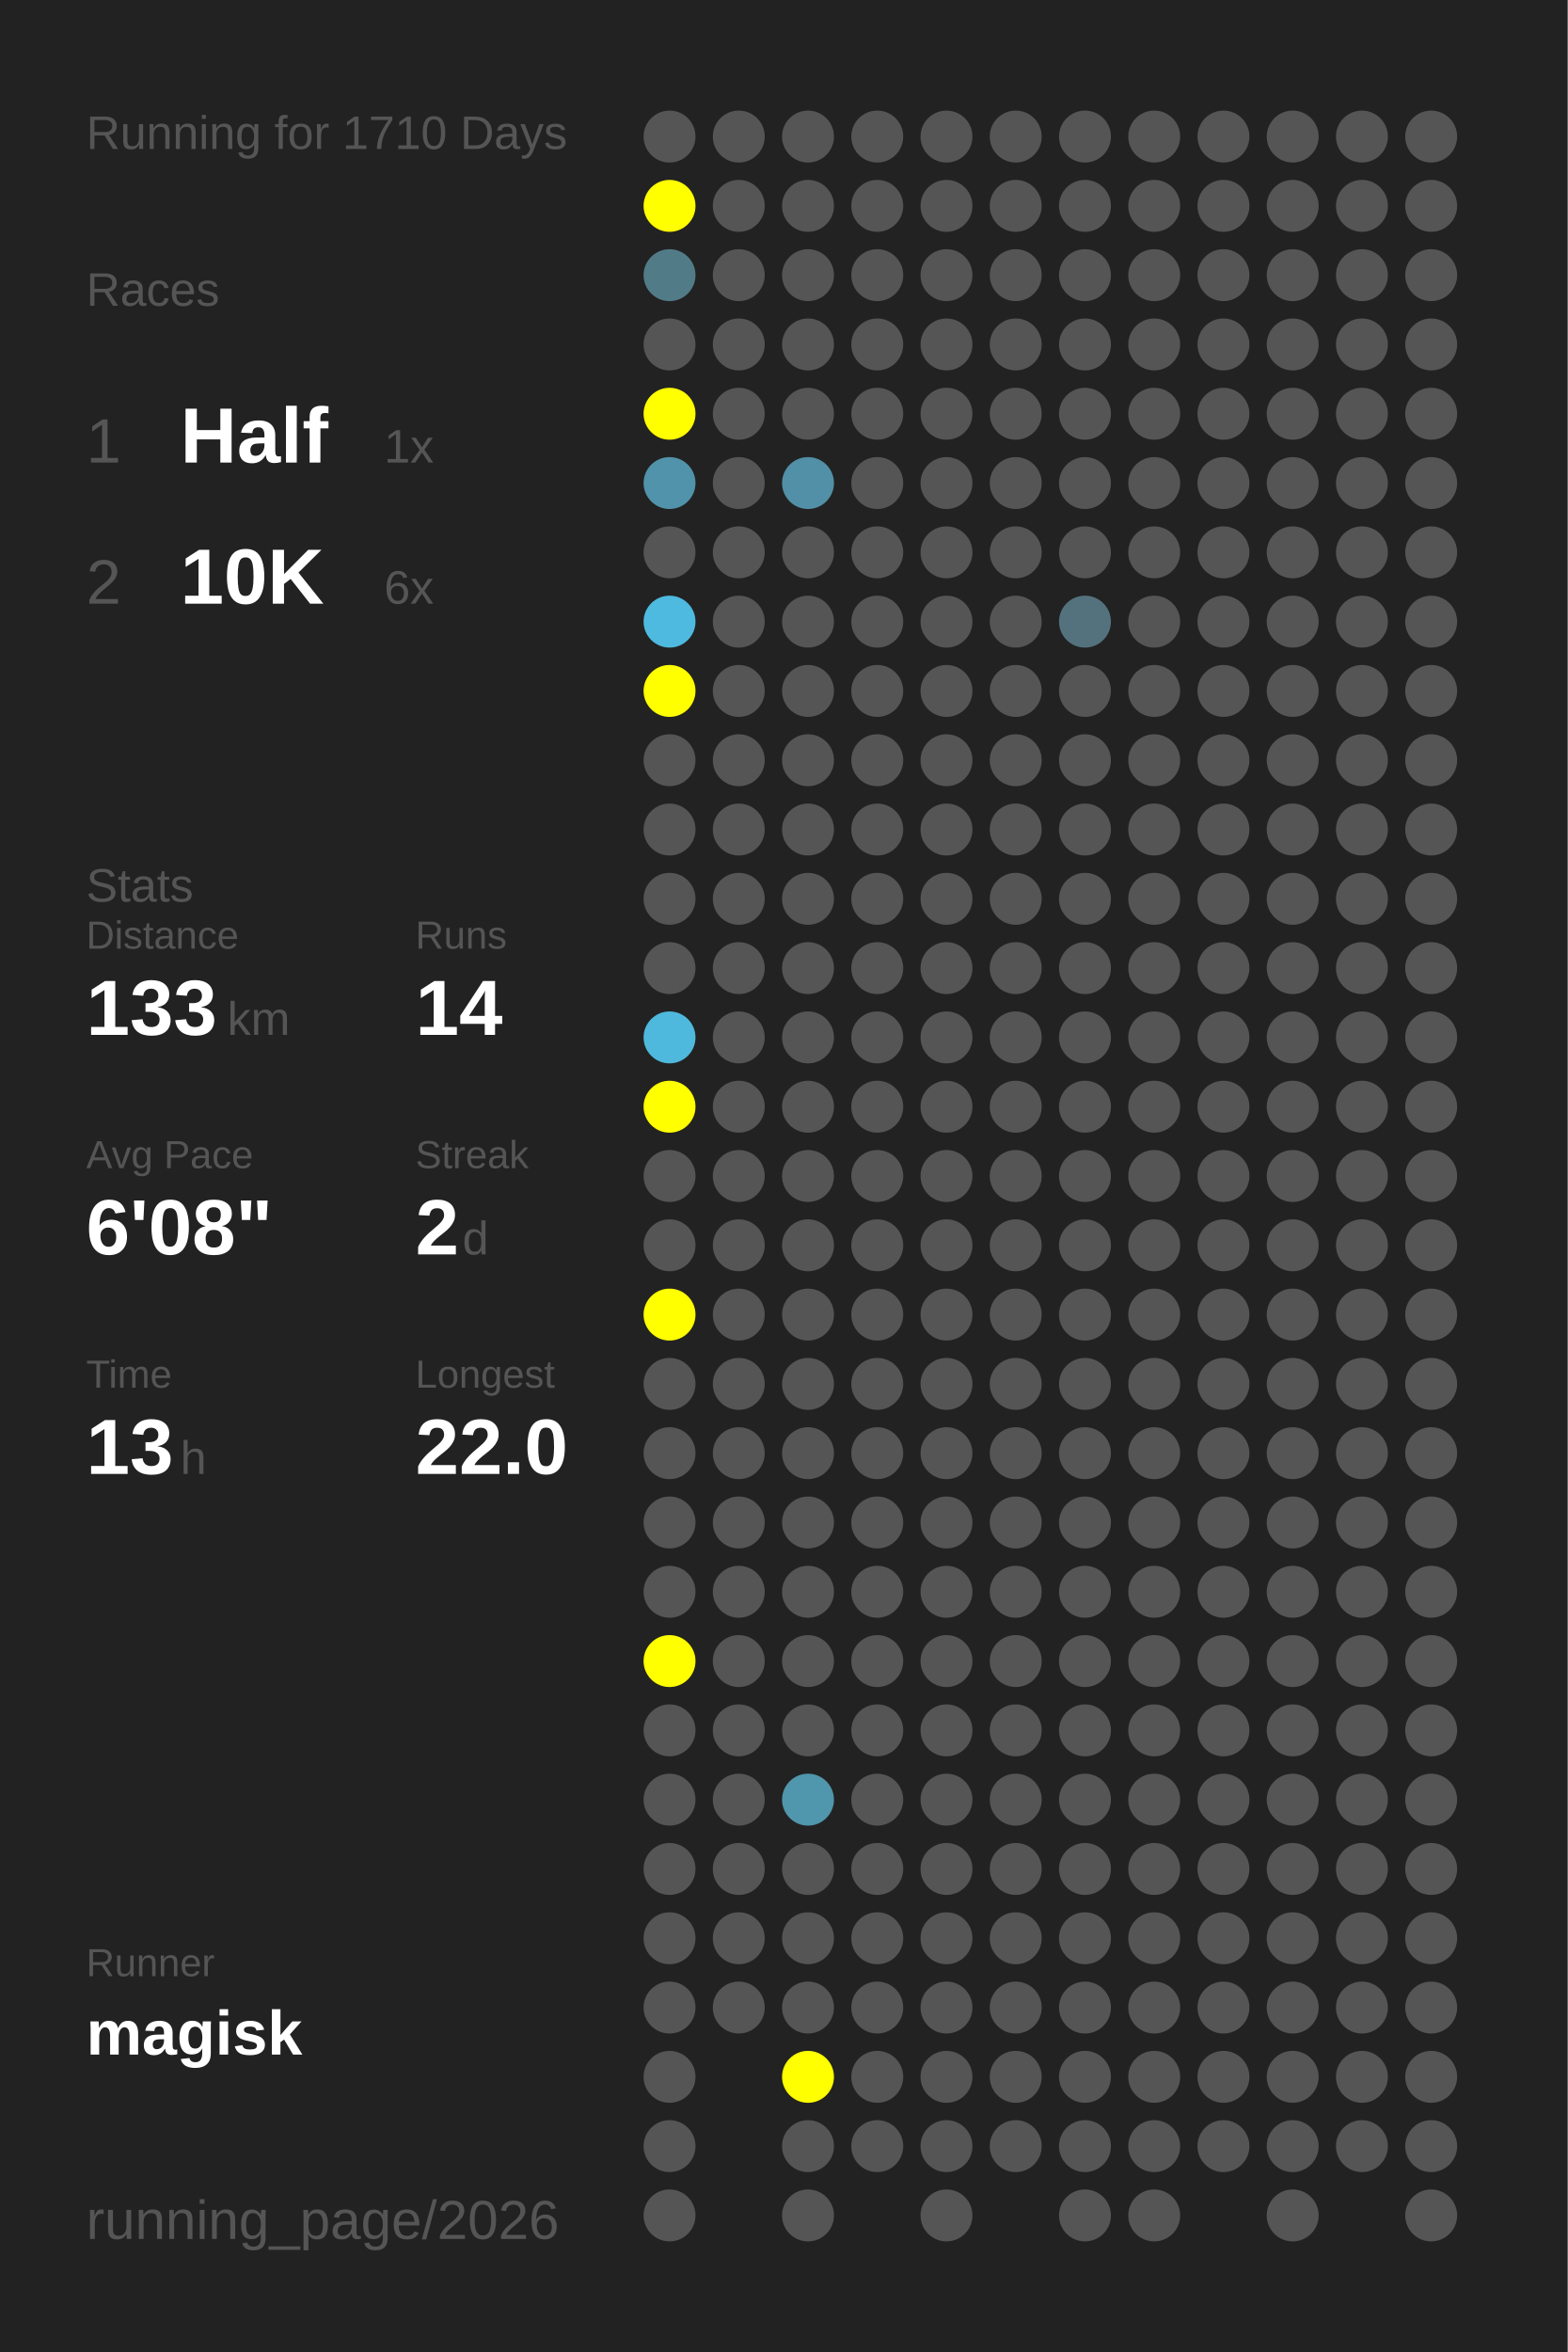
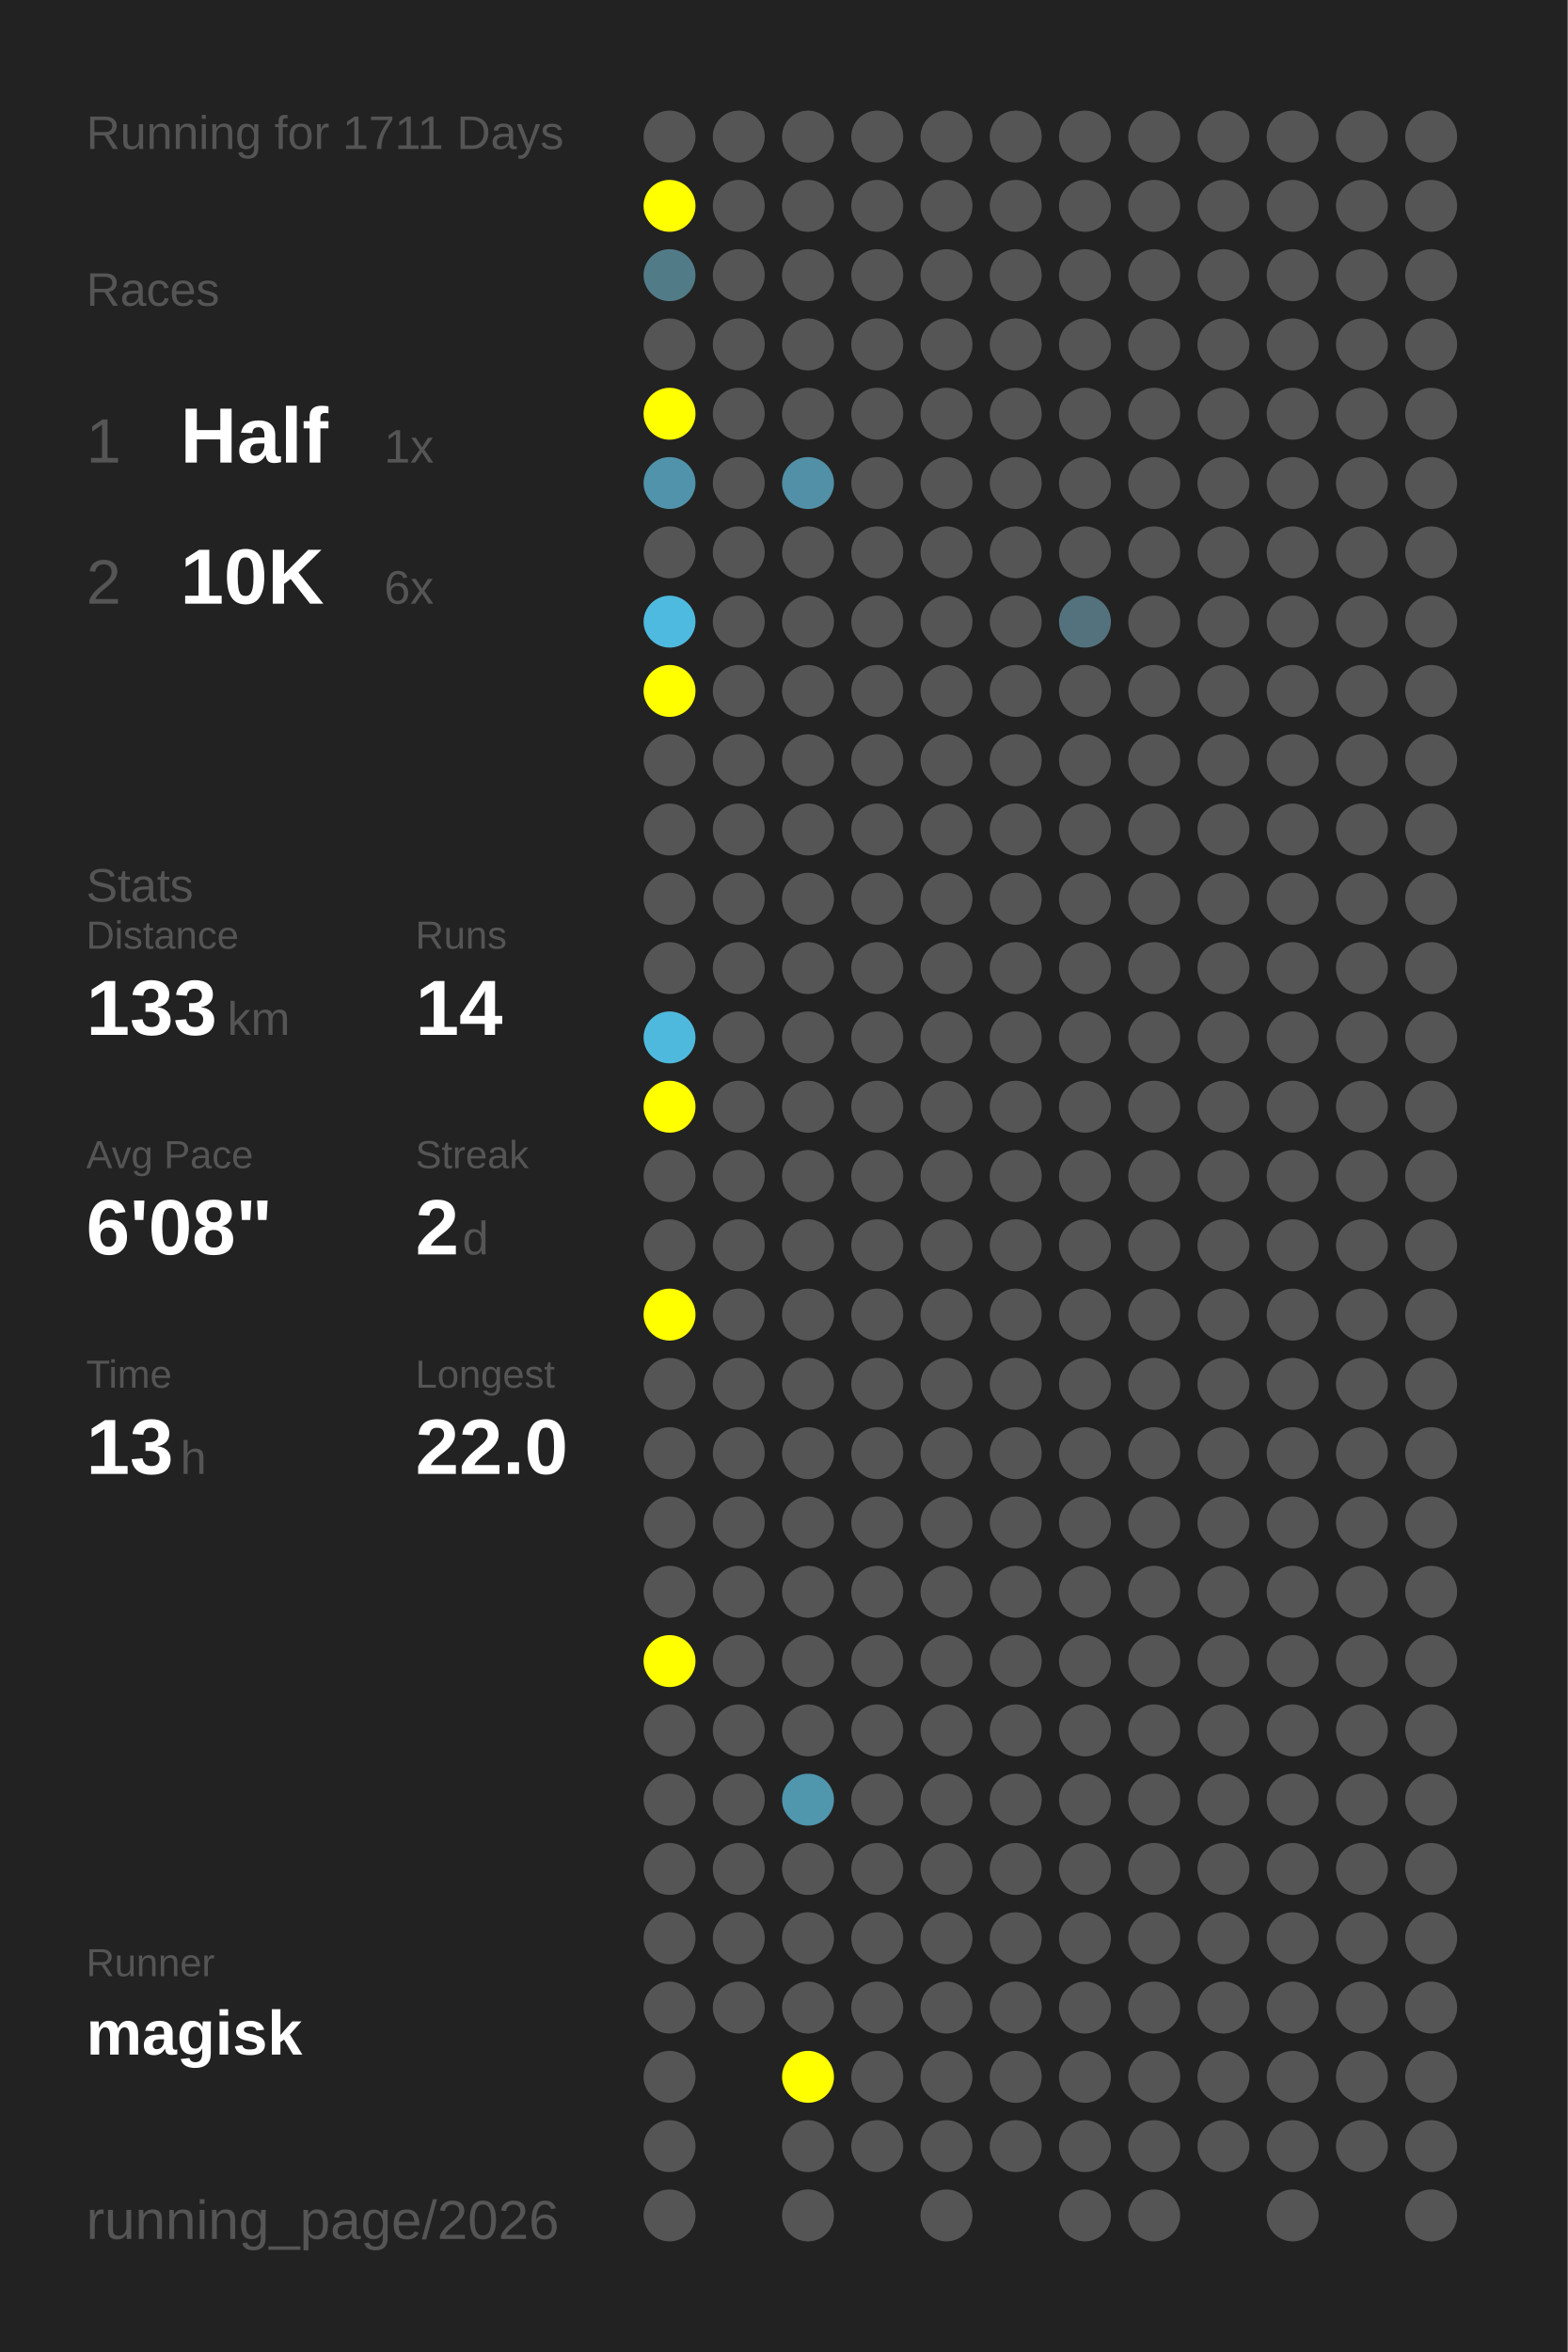
<svg xmlns="http://www.w3.org/2000/svg" baseProfile="full" height="300mm" version="1.1" viewBox="0,0,200,300" width="200mm">
  <defs />
  <rect fill="#222222" height="300" width="200" x="0" y="0" />
-   <text fill="#555555" style="font-size:6px; font-family:Arial;" x="11" y="19">Running for 1710 Days</text>
+   <text fill="#555555" style="font-size:6px; font-family:Arial;" x="11" y="19">Running for 1711 Days</text>
  <text fill="#555555" style="font-size:6px; font-family:Arial;" x="11" y="39">Races</text>
  <text fill="#555555" style="font-size:8px; font-family:Arial;" x="11" y="59">1</text>
  <text fill="#FFFFFF" style="font-size:10px; font-family:Arial; font-weight:bold;" x="23" y="59">Half</text>
  <text fill="#555555" style="font-size:6px; font-family:Arial;" x="49" y="59">1x</text>
  <text fill="#555555" style="font-size:8px; font-family:Arial;" x="11" y="77">2</text>
  <text fill="#FFFFFF" style="font-size:10px; font-family:Arial; font-weight:bold;" x="23" y="77">10K</text>
  <text fill="#555555" style="font-size:6px; font-family:Arial;" x="49" y="77">6x</text>
  <text fill="#555555" style="font-size:6px; font-family:Arial;" x="11" y="115">Stats</text>
  <text fill="#555555" style="font-size:5px; font-family:Arial;" x="11" y="121">Distance</text>
  <text fill="#FFFFFF" style="font-size:10px; font-family:Arial; font-weight:bold;" x="11" y="132">133</text>
  <text fill="#555555" style="font-size:6px; font-family:Arial;" x="29" y="132">km</text>
  <text fill="#555555" style="font-size:5px; font-family:Arial;" x="53" y="121">Runs</text>
  <text fill="#FFFFFF" style="font-size:10px; font-family:Arial; font-weight:bold;" x="53" y="132">14</text>
  <text fill="#555555" style="font-size:5px; font-family:Arial;" x="11" y="149">Avg Pace</text>
  <text fill="#FFFFFF" style="font-size:10px; font-family:Arial; font-weight:bold;" x="11" y="160">6'08"</text>
  <text fill="#555555" style="font-size:5px; font-family:Arial;" x="53" y="149">Streak</text>
  <text fill="#FFFFFF" style="font-size:10px; font-family:Arial; font-weight:bold;" x="53" y="160">2</text>
  <text fill="#555555" style="font-size:6px; font-family:Arial;" x="59" y="160">d</text>
  <text fill="#555555" style="font-size:5px; font-family:Arial;" x="11" y="177">Time</text>
  <text fill="#FFFFFF" style="font-size:10px; font-family:Arial; font-weight:bold;" x="11" y="188">13</text>
  <text fill="#555555" style="font-size:6px; font-family:Arial;" x="23" y="188">h</text>
  <text fill="#555555" style="font-size:5px; font-family:Arial;" x="53" y="177">Longest</text>
  <text fill="#FFFFFF" style="font-size:10px; font-family:Arial; font-weight:bold;" x="53" y="188">22.0</text>
  <text fill="#555555" style="font-size:5px; font-family:Arial;" x="11" y="252.065">Runner</text>
  <text fill="#FFFFFF" style="font-size:8px; font-family:Arial; font-weight:bold;" x="11" y="262.065">magisk</text>
  <text fill="#555555" style="font-size:7px; font-family:Arial;" x="11" y="285.581">running_page/2026</text>
  <circle cx="85.417" cy="17.419" fill="#555555" r="3.312" />
  <circle cx="85.417" cy="26.258" fill="#FFFF00" r="3.312" />
  <circle cx="85.417" cy="35.097" fill="#527b88" r="3.312" />
  <circle cx="85.417" cy="43.935" fill="#555555" r="3.312" />
  <circle cx="85.417" cy="52.774" fill="#FFFF00" r="3.312" />
  <circle cx="85.417" cy="61.613" fill="#5093aa" r="3.312" />
  <circle cx="85.417" cy="70.452" fill="#555555" r="3.312" />
  <circle cx="85.417" cy="79.29" fill="#4ebadf" r="3.312" />
  <circle cx="85.417" cy="88.129" fill="#FFFF00" r="3.312" />
  <circle cx="85.417" cy="96.968" fill="#555555" r="3.312" />
  <circle cx="85.417" cy="105.806" fill="#555555" r="3.312" />
  <circle cx="85.417" cy="114.645" fill="#555555" r="3.312" />
  <circle cx="85.417" cy="123.484" fill="#555555" r="3.312" />
  <circle cx="85.417" cy="132.323" fill="#4eb9dd" r="3.312" />
  <circle cx="85.417" cy="141.161" fill="#FFFF00" r="3.312" />
  <circle cx="85.417" cy="150" fill="#555555" r="3.312" />
  <circle cx="85.417" cy="158.839" fill="#555555" r="3.312" />
  <circle cx="85.417" cy="167.677" fill="#FFFF00" r="3.312" />
  <circle cx="85.417" cy="176.516" fill="#555555" r="3.312" />
  <circle cx="85.417" cy="185.355" fill="#555555" r="3.312" />
  <circle cx="85.417" cy="194.194" fill="#555555" r="3.312" />
  <circle cx="85.417" cy="203.032" fill="#555555" r="3.312" />
  <circle cx="85.417" cy="211.871" fill="#FFFF00" r="3.312" />
  <circle cx="85.417" cy="220.71" fill="#555555" r="3.312" />
  <circle cx="85.417" cy="229.548" fill="#555555" r="3.312" />
  <circle cx="85.417" cy="238.387" fill="#555555" r="3.312" />
  <circle cx="85.417" cy="247.226" fill="#555555" r="3.312" />
  <circle cx="85.417" cy="256.065" fill="#555555" r="3.312" />
  <circle cx="85.417" cy="264.903" fill="#555555" r="3.312" />
  <circle cx="85.417" cy="273.742" fill="#555555" r="3.312" />
  <circle cx="85.417" cy="282.581" fill="#555555" r="3.312" />
  <circle cx="94.25" cy="17.419" fill="#555555" r="3.312" />
  <circle cx="94.25" cy="26.258" fill="#555555" r="3.312" />
  <circle cx="94.25" cy="35.097" fill="#555555" r="3.312" />
  <circle cx="94.25" cy="43.935" fill="#555555" r="3.312" />
  <circle cx="94.25" cy="52.774" fill="#555555" r="3.312" />
  <circle cx="94.25" cy="61.613" fill="#555555" r="3.312" />
  <circle cx="94.25" cy="70.452" fill="#555555" r="3.312" />
  <circle cx="94.25" cy="79.29" fill="#555555" r="3.312" />
  <circle cx="94.25" cy="88.129" fill="#555555" r="3.312" />
  <circle cx="94.25" cy="96.968" fill="#555555" r="3.312" />
  <circle cx="94.25" cy="105.806" fill="#555555" r="3.312" />
  <circle cx="94.25" cy="114.645" fill="#555555" r="3.312" />
  <circle cx="94.25" cy="123.484" fill="#555555" r="3.312" />
  <circle cx="94.25" cy="132.323" fill="#555555" r="3.312" />
  <circle cx="94.25" cy="141.161" fill="#555555" r="3.312" />
  <circle cx="94.25" cy="150" fill="#555555" r="3.312" />
  <circle cx="94.25" cy="158.839" fill="#555555" r="3.312" />
  <circle cx="94.25" cy="167.677" fill="#555555" r="3.312" />
  <circle cx="94.25" cy="176.516" fill="#555555" r="3.312" />
  <circle cx="94.25" cy="185.355" fill="#555555" r="3.312" />
  <circle cx="94.25" cy="194.194" fill="#555555" r="3.312" />
  <circle cx="94.25" cy="203.032" fill="#555555" r="3.312" />
  <circle cx="94.25" cy="211.871" fill="#555555" r="3.312" />
  <circle cx="94.25" cy="220.71" fill="#555555" r="3.312" />
  <circle cx="94.25" cy="229.548" fill="#555555" r="3.312" />
  <circle cx="94.25" cy="238.387" fill="#555555" r="3.312" />
  <circle cx="94.25" cy="247.226" fill="#555555" r="3.312" />
  <circle cx="94.25" cy="256.065" fill="#555555" r="3.312" />
  <circle cx="103.083" cy="17.419" fill="#555555" r="3.312" />
  <circle cx="103.083" cy="26.258" fill="#555555" r="3.312" />
  <circle cx="103.083" cy="35.097" fill="#555555" r="3.312" />
  <circle cx="103.083" cy="43.935" fill="#555555" r="3.312" />
  <circle cx="103.083" cy="52.774" fill="#555555" r="3.312" />
  <circle cx="103.083" cy="61.613" fill="#5190a6" r="3.312" />
  <circle cx="103.083" cy="70.452" fill="#555555" r="3.312" />
  <circle cx="103.083" cy="79.29" fill="#555555" r="3.312" />
  <circle cx="103.083" cy="88.129" fill="#555555" r="3.312" />
  <circle cx="103.083" cy="96.968" fill="#555555" r="3.312" />
  <circle cx="103.083" cy="105.806" fill="#555555" r="3.312" />
  <circle cx="103.083" cy="114.645" fill="#555555" r="3.312" />
  <circle cx="103.083" cy="123.484" fill="#555555" r="3.312" />
  <circle cx="103.083" cy="132.323" fill="#555555" r="3.312" />
  <circle cx="103.083" cy="141.161" fill="#555555" r="3.312" />
  <circle cx="103.083" cy="150" fill="#555555" r="3.312" />
  <circle cx="103.083" cy="158.839" fill="#555555" r="3.312" />
  <circle cx="103.083" cy="167.677" fill="#555555" r="3.312" />
  <circle cx="103.083" cy="176.516" fill="#555555" r="3.312" />
  <circle cx="103.083" cy="185.355" fill="#555555" r="3.312" />
  <circle cx="103.083" cy="194.194" fill="#555555" r="3.312" />
  <circle cx="103.083" cy="203.032" fill="#555555" r="3.312" />
  <circle cx="103.083" cy="211.871" fill="#555555" r="3.312" />
  <circle cx="103.083" cy="220.71" fill="#555555" r="3.312" />
  <circle cx="103.083" cy="229.548" fill="#5096ad" r="3.312" />
  <circle cx="103.083" cy="238.387" fill="#555555" r="3.312" />
  <circle cx="103.083" cy="247.226" fill="#555555" r="3.312" />
  <circle cx="103.083" cy="256.065" fill="#555555" r="3.312" />
  <circle cx="103.083" cy="264.903" fill="#FFFF00" r="3.312" />
  <circle cx="103.083" cy="273.742" fill="#555555" r="3.312" />
  <circle cx="103.083" cy="282.581" fill="#555555" r="3.312" />
  <circle cx="111.917" cy="17.419" fill="#555555" r="3.312" />
  <circle cx="111.917" cy="26.258" fill="#555555" r="3.312" />
  <circle cx="111.917" cy="35.097" fill="#555555" r="3.312" />
  <circle cx="111.917" cy="43.935" fill="#555555" r="3.312" />
  <circle cx="111.917" cy="52.774" fill="#555555" r="3.312" />
  <circle cx="111.917" cy="61.613" fill="#555555" r="3.312" />
  <circle cx="111.917" cy="70.452" fill="#555555" r="3.312" />
  <circle cx="111.917" cy="79.29" fill="#555555" r="3.312" />
  <circle cx="111.917" cy="88.129" fill="#555555" r="3.312" />
  <circle cx="111.917" cy="96.968" fill="#555555" r="3.312" />
  <circle cx="111.917" cy="105.806" fill="#555555" r="3.312" />
  <circle cx="111.917" cy="114.645" fill="#555555" r="3.312" />
  <circle cx="111.917" cy="123.484" fill="#555555" r="3.312" />
  <circle cx="111.917" cy="132.323" fill="#555555" r="3.312" />
  <circle cx="111.917" cy="141.161" fill="#555555" r="3.312" />
  <circle cx="111.917" cy="150" fill="#555555" r="3.312" />
  <circle cx="111.917" cy="158.839" fill="#555555" r="3.312" />
  <circle cx="111.917" cy="167.677" fill="#555555" r="3.312" />
  <circle cx="111.917" cy="176.516" fill="#555555" r="3.312" />
  <circle cx="111.917" cy="185.355" fill="#555555" r="3.312" />
  <circle cx="111.917" cy="194.194" fill="#555555" r="3.312" />
  <circle cx="111.917" cy="203.032" fill="#555555" r="3.312" />
  <circle cx="111.917" cy="211.871" fill="#555555" r="3.312" />
  <circle cx="111.917" cy="220.71" fill="#555555" r="3.312" />
  <circle cx="111.917" cy="229.548" fill="#555555" r="3.312" />
  <circle cx="111.917" cy="238.387" fill="#555555" r="3.312" />
  <circle cx="111.917" cy="247.226" fill="#555555" r="3.312" />
  <circle cx="111.917" cy="256.065" fill="#555555" r="3.312" />
  <circle cx="111.917" cy="264.903" fill="#555555" r="3.312" />
  <circle cx="111.917" cy="273.742" fill="#555555" r="3.312" />
  <circle cx="120.75" cy="17.419" fill="#555555" r="3.312" />
  <circle cx="120.75" cy="26.258" fill="#555555" r="3.312" />
  <circle cx="120.75" cy="35.097" fill="#555555" r="3.312" />
  <circle cx="120.75" cy="43.935" fill="#555555" r="3.312" />
  <circle cx="120.75" cy="52.774" fill="#555555" r="3.312" />
  <circle cx="120.75" cy="61.613" fill="#555555" r="3.312" />
  <circle cx="120.75" cy="70.452" fill="#555555" r="3.312" />
  <circle cx="120.75" cy="79.29" fill="#555555" r="3.312" />
  <circle cx="120.75" cy="88.129" fill="#555555" r="3.312" />
  <circle cx="120.75" cy="96.968" fill="#555555" r="3.312" />
  <circle cx="120.75" cy="105.806" fill="#555555" r="3.312" />
  <circle cx="120.75" cy="114.645" fill="#555555" r="3.312" />
  <circle cx="120.75" cy="123.484" fill="#555555" r="3.312" />
  <circle cx="120.75" cy="132.323" fill="#555555" r="3.312" />
  <circle cx="120.75" cy="141.161" fill="#555555" r="3.312" />
  <circle cx="120.75" cy="150" fill="#555555" r="3.312" />
  <circle cx="120.75" cy="158.839" fill="#555555" r="3.312" />
  <circle cx="120.75" cy="167.677" fill="#555555" r="3.312" />
  <circle cx="120.75" cy="176.516" fill="#555555" r="3.312" />
  <circle cx="120.75" cy="185.355" fill="#555555" r="3.312" />
  <circle cx="120.75" cy="194.194" fill="#555555" r="3.312" />
  <circle cx="120.75" cy="203.032" fill="#555555" r="3.312" />
  <circle cx="120.75" cy="211.871" fill="#555555" r="3.312" />
  <circle cx="120.75" cy="220.71" fill="#555555" r="3.312" />
  <circle cx="120.75" cy="229.548" fill="#555555" r="3.312" />
  <circle cx="120.75" cy="238.387" fill="#555555" r="3.312" />
  <circle cx="120.75" cy="247.226" fill="#555555" r="3.312" />
  <circle cx="120.75" cy="256.065" fill="#555555" r="3.312" />
  <circle cx="120.75" cy="264.903" fill="#555555" r="3.312" />
  <circle cx="120.75" cy="273.742" fill="#555555" r="3.312" />
  <circle cx="120.75" cy="282.581" fill="#555555" r="3.312" />
  <circle cx="129.583" cy="17.419" fill="#555555" r="3.312" />
  <circle cx="129.583" cy="26.258" fill="#555555" r="3.312" />
  <circle cx="129.583" cy="35.097" fill="#555555" r="3.312" />
  <circle cx="129.583" cy="43.935" fill="#555555" r="3.312" />
  <circle cx="129.583" cy="52.774" fill="#555555" r="3.312" />
  <circle cx="129.583" cy="61.613" fill="#555555" r="3.312" />
  <circle cx="129.583" cy="70.452" fill="#555555" r="3.312" />
  <circle cx="129.583" cy="79.29" fill="#555555" r="3.312" />
  <circle cx="129.583" cy="88.129" fill="#555555" r="3.312" />
  <circle cx="129.583" cy="96.968" fill="#555555" r="3.312" />
  <circle cx="129.583" cy="105.806" fill="#555555" r="3.312" />
  <circle cx="129.583" cy="114.645" fill="#555555" r="3.312" />
  <circle cx="129.583" cy="123.484" fill="#555555" r="3.312" />
  <circle cx="129.583" cy="132.323" fill="#555555" r="3.312" />
  <circle cx="129.583" cy="141.161" fill="#555555" r="3.312" />
  <circle cx="129.583" cy="150" fill="#555555" r="3.312" />
  <circle cx="129.583" cy="158.839" fill="#555555" r="3.312" />
  <circle cx="129.583" cy="167.677" fill="#555555" r="3.312" />
  <circle cx="129.583" cy="176.516" fill="#555555" r="3.312" />
  <circle cx="129.583" cy="185.355" fill="#555555" r="3.312" />
  <circle cx="129.583" cy="194.194" fill="#555555" r="3.312" />
  <circle cx="129.583" cy="203.032" fill="#555555" r="3.312" />
  <circle cx="129.583" cy="211.871" fill="#555555" r="3.312" />
  <circle cx="129.583" cy="220.71" fill="#555555" r="3.312" />
  <circle cx="129.583" cy="229.548" fill="#555555" r="3.312" />
  <circle cx="129.583" cy="238.387" fill="#555555" r="3.312" />
  <circle cx="129.583" cy="247.226" fill="#555555" r="3.312" />
  <circle cx="129.583" cy="256.065" fill="#555555" r="3.312" />
  <circle cx="129.583" cy="264.903" fill="#555555" r="3.312" />
  <circle cx="129.583" cy="273.742" fill="#555555" r="3.312" />
  <circle cx="138.417" cy="17.419" fill="#555555" r="3.312" />
  <circle cx="138.417" cy="26.258" fill="#555555" r="3.312" />
  <circle cx="138.417" cy="35.097" fill="#555555" r="3.312" />
  <circle cx="138.417" cy="43.935" fill="#555555" r="3.312" />
  <circle cx="138.417" cy="52.774" fill="#555555" r="3.312" />
  <circle cx="138.417" cy="61.613" fill="#555555" r="3.312" />
  <circle cx="138.417" cy="70.452" fill="#555555" r="3.312" />
  <circle cx="138.417" cy="79.29" fill="#53727d" r="3.312" />
  <circle cx="138.417" cy="88.129" fill="#555555" r="3.312" />
  <circle cx="138.417" cy="96.968" fill="#555555" r="3.312" />
  <circle cx="138.417" cy="105.806" fill="#555555" r="3.312" />
  <circle cx="138.417" cy="114.645" fill="#555555" r="3.312" />
  <circle cx="138.417" cy="123.484" fill="#555555" r="3.312" />
  <circle cx="138.417" cy="132.323" fill="#555555" r="3.312" />
  <circle cx="138.417" cy="141.161" fill="#555555" r="3.312" />
  <circle cx="138.417" cy="150" fill="#555555" r="3.312" />
  <circle cx="138.417" cy="158.839" fill="#555555" r="3.312" />
  <circle cx="138.417" cy="167.677" fill="#555555" r="3.312" />
  <circle cx="138.417" cy="176.516" fill="#555555" r="3.312" />
  <circle cx="138.417" cy="185.355" fill="#555555" r="3.312" />
  <circle cx="138.417" cy="194.194" fill="#555555" r="3.312" />
  <circle cx="138.417" cy="203.032" fill="#555555" r="3.312" />
  <circle cx="138.417" cy="211.871" fill="#555555" r="3.312" />
  <circle cx="138.417" cy="220.71" fill="#555555" r="3.312" />
  <circle cx="138.417" cy="229.548" fill="#555555" r="3.312" />
  <circle cx="138.417" cy="238.387" fill="#555555" r="3.312" />
  <circle cx="138.417" cy="247.226" fill="#555555" r="3.312" />
  <circle cx="138.417" cy="256.065" fill="#555555" r="3.312" />
  <circle cx="138.417" cy="264.903" fill="#555555" r="3.312" />
  <circle cx="138.417" cy="273.742" fill="#555555" r="3.312" />
  <circle cx="138.417" cy="282.581" fill="#555555" r="3.312" />
  <circle cx="147.25" cy="17.419" fill="#555555" r="3.312" />
  <circle cx="147.25" cy="26.258" fill="#555555" r="3.312" />
  <circle cx="147.25" cy="35.097" fill="#555555" r="3.312" />
  <circle cx="147.25" cy="43.935" fill="#555555" r="3.312" />
  <circle cx="147.25" cy="52.774" fill="#555555" r="3.312" />
  <circle cx="147.25" cy="61.613" fill="#555555" r="3.312" />
  <circle cx="147.25" cy="70.452" fill="#555555" r="3.312" />
  <circle cx="147.25" cy="79.29" fill="#555555" r="3.312" />
  <circle cx="147.25" cy="88.129" fill="#555555" r="3.312" />
  <circle cx="147.25" cy="96.968" fill="#555555" r="3.312" />
  <circle cx="147.25" cy="105.806" fill="#555555" r="3.312" />
  <circle cx="147.25" cy="114.645" fill="#555555" r="3.312" />
  <circle cx="147.25" cy="123.484" fill="#555555" r="3.312" />
  <circle cx="147.25" cy="132.323" fill="#555555" r="3.312" />
  <circle cx="147.25" cy="141.161" fill="#555555" r="3.312" />
  <circle cx="147.25" cy="150" fill="#555555" r="3.312" />
  <circle cx="147.25" cy="158.839" fill="#555555" r="3.312" />
  <circle cx="147.25" cy="167.677" fill="#555555" r="3.312" />
  <circle cx="147.25" cy="176.516" fill="#555555" r="3.312" />
  <circle cx="147.25" cy="185.355" fill="#555555" r="3.312" />
  <circle cx="147.25" cy="194.194" fill="#555555" r="3.312" />
  <circle cx="147.25" cy="203.032" fill="#555555" r="3.312" />
  <circle cx="147.25" cy="211.871" fill="#555555" r="3.312" />
  <circle cx="147.25" cy="220.71" fill="#555555" r="3.312" />
  <circle cx="147.25" cy="229.548" fill="#555555" r="3.312" />
  <circle cx="147.25" cy="238.387" fill="#555555" r="3.312" />
  <circle cx="147.25" cy="247.226" fill="#555555" r="3.312" />
  <circle cx="147.25" cy="256.065" fill="#555555" r="3.312" />
  <circle cx="147.25" cy="264.903" fill="#555555" r="3.312" />
  <circle cx="147.25" cy="273.742" fill="#555555" r="3.312" />
  <circle cx="147.25" cy="282.581" fill="#555555" r="3.312" />
  <circle cx="156.083" cy="17.419" fill="#555555" r="3.312" />
  <circle cx="156.083" cy="26.258" fill="#555555" r="3.312" />
  <circle cx="156.083" cy="35.097" fill="#555555" r="3.312" />
  <circle cx="156.083" cy="43.935" fill="#555555" r="3.312" />
  <circle cx="156.083" cy="52.774" fill="#555555" r="3.312" />
  <circle cx="156.083" cy="61.613" fill="#555555" r="3.312" />
  <circle cx="156.083" cy="70.452" fill="#555555" r="3.312" />
  <circle cx="156.083" cy="79.29" fill="#555555" r="3.312" />
  <circle cx="156.083" cy="88.129" fill="#555555" r="3.312" />
  <circle cx="156.083" cy="96.968" fill="#555555" r="3.312" />
  <circle cx="156.083" cy="105.806" fill="#555555" r="3.312" />
  <circle cx="156.083" cy="114.645" fill="#555555" r="3.312" />
  <circle cx="156.083" cy="123.484" fill="#555555" r="3.312" />
  <circle cx="156.083" cy="132.323" fill="#555555" r="3.312" />
  <circle cx="156.083" cy="141.161" fill="#555555" r="3.312" />
  <circle cx="156.083" cy="150" fill="#555555" r="3.312" />
  <circle cx="156.083" cy="158.839" fill="#555555" r="3.312" />
  <circle cx="156.083" cy="167.677" fill="#555555" r="3.312" />
  <circle cx="156.083" cy="176.516" fill="#555555" r="3.312" />
  <circle cx="156.083" cy="185.355" fill="#555555" r="3.312" />
  <circle cx="156.083" cy="194.194" fill="#555555" r="3.312" />
  <circle cx="156.083" cy="203.032" fill="#555555" r="3.312" />
  <circle cx="156.083" cy="211.871" fill="#555555" r="3.312" />
  <circle cx="156.083" cy="220.71" fill="#555555" r="3.312" />
  <circle cx="156.083" cy="229.548" fill="#555555" r="3.312" />
  <circle cx="156.083" cy="238.387" fill="#555555" r="3.312" />
  <circle cx="156.083" cy="247.226" fill="#555555" r="3.312" />
  <circle cx="156.083" cy="256.065" fill="#555555" r="3.312" />
  <circle cx="156.083" cy="264.903" fill="#555555" r="3.312" />
  <circle cx="156.083" cy="273.742" fill="#555555" r="3.312" />
  <circle cx="164.917" cy="17.419" fill="#555555" r="3.312" />
  <circle cx="164.917" cy="26.258" fill="#555555" r="3.312" />
  <circle cx="164.917" cy="35.097" fill="#555555" r="3.312" />
  <circle cx="164.917" cy="43.935" fill="#555555" r="3.312" />
  <circle cx="164.917" cy="52.774" fill="#555555" r="3.312" />
  <circle cx="164.917" cy="61.613" fill="#555555" r="3.312" />
  <circle cx="164.917" cy="70.452" fill="#555555" r="3.312" />
  <circle cx="164.917" cy="79.29" fill="#555555" r="3.312" />
  <circle cx="164.917" cy="88.129" fill="#555555" r="3.312" />
  <circle cx="164.917" cy="96.968" fill="#555555" r="3.312" />
  <circle cx="164.917" cy="105.806" fill="#555555" r="3.312" />
  <circle cx="164.917" cy="114.645" fill="#555555" r="3.312" />
  <circle cx="164.917" cy="123.484" fill="#555555" r="3.312" />
  <circle cx="164.917" cy="132.323" fill="#555555" r="3.312" />
  <circle cx="164.917" cy="141.161" fill="#555555" r="3.312" />
  <circle cx="164.917" cy="150" fill="#555555" r="3.312" />
  <circle cx="164.917" cy="158.839" fill="#555555" r="3.312" />
  <circle cx="164.917" cy="167.677" fill="#555555" r="3.312" />
  <circle cx="164.917" cy="176.516" fill="#555555" r="3.312" />
  <circle cx="164.917" cy="185.355" fill="#555555" r="3.312" />
  <circle cx="164.917" cy="194.194" fill="#555555" r="3.312" />
  <circle cx="164.917" cy="203.032" fill="#555555" r="3.312" />
  <circle cx="164.917" cy="211.871" fill="#555555" r="3.312" />
  <circle cx="164.917" cy="220.71" fill="#555555" r="3.312" />
  <circle cx="164.917" cy="229.548" fill="#555555" r="3.312" />
  <circle cx="164.917" cy="238.387" fill="#555555" r="3.312" />
  <circle cx="164.917" cy="247.226" fill="#555555" r="3.312" />
  <circle cx="164.917" cy="256.065" fill="#555555" r="3.312" />
  <circle cx="164.917" cy="264.903" fill="#555555" r="3.312" />
  <circle cx="164.917" cy="273.742" fill="#555555" r="3.312" />
  <circle cx="164.917" cy="282.581" fill="#555555" r="3.312" />
  <circle cx="173.75" cy="17.419" fill="#555555" r="3.312" />
  <circle cx="173.75" cy="26.258" fill="#555555" r="3.312" />
  <circle cx="173.75" cy="35.097" fill="#555555" r="3.312" />
  <circle cx="173.75" cy="43.935" fill="#555555" r="3.312" />
  <circle cx="173.75" cy="52.774" fill="#555555" r="3.312" />
  <circle cx="173.75" cy="61.613" fill="#555555" r="3.312" />
  <circle cx="173.75" cy="70.452" fill="#555555" r="3.312" />
  <circle cx="173.75" cy="79.29" fill="#555555" r="3.312" />
  <circle cx="173.75" cy="88.129" fill="#555555" r="3.312" />
  <circle cx="173.75" cy="96.968" fill="#555555" r="3.312" />
  <circle cx="173.75" cy="105.806" fill="#555555" r="3.312" />
  <circle cx="173.75" cy="114.645" fill="#555555" r="3.312" />
  <circle cx="173.75" cy="123.484" fill="#555555" r="3.312" />
  <circle cx="173.75" cy="132.323" fill="#555555" r="3.312" />
  <circle cx="173.75" cy="141.161" fill="#555555" r="3.312" />
  <circle cx="173.75" cy="150" fill="#555555" r="3.312" />
  <circle cx="173.75" cy="158.839" fill="#555555" r="3.312" />
  <circle cx="173.75" cy="167.677" fill="#555555" r="3.312" />
  <circle cx="173.75" cy="176.516" fill="#555555" r="3.312" />
  <circle cx="173.75" cy="185.355" fill="#555555" r="3.312" />
  <circle cx="173.75" cy="194.194" fill="#555555" r="3.312" />
  <circle cx="173.75" cy="203.032" fill="#555555" r="3.312" />
  <circle cx="173.75" cy="211.871" fill="#555555" r="3.312" />
  <circle cx="173.75" cy="220.71" fill="#555555" r="3.312" />
  <circle cx="173.75" cy="229.548" fill="#555555" r="3.312" />
  <circle cx="173.75" cy="238.387" fill="#555555" r="3.312" />
  <circle cx="173.75" cy="247.226" fill="#555555" r="3.312" />
  <circle cx="173.75" cy="256.065" fill="#555555" r="3.312" />
  <circle cx="173.75" cy="264.903" fill="#555555" r="3.312" />
  <circle cx="173.75" cy="273.742" fill="#555555" r="3.312" />
  <circle cx="182.583" cy="17.419" fill="#555555" r="3.312" />
  <circle cx="182.583" cy="26.258" fill="#555555" r="3.312" />
  <circle cx="182.583" cy="35.097" fill="#555555" r="3.312" />
  <circle cx="182.583" cy="43.935" fill="#555555" r="3.312" />
  <circle cx="182.583" cy="52.774" fill="#555555" r="3.312" />
  <circle cx="182.583" cy="61.613" fill="#555555" r="3.312" />
  <circle cx="182.583" cy="70.452" fill="#555555" r="3.312" />
  <circle cx="182.583" cy="79.29" fill="#555555" r="3.312" />
  <circle cx="182.583" cy="88.129" fill="#555555" r="3.312" />
  <circle cx="182.583" cy="96.968" fill="#555555" r="3.312" />
  <circle cx="182.583" cy="105.806" fill="#555555" r="3.312" />
  <circle cx="182.583" cy="114.645" fill="#555555" r="3.312" />
  <circle cx="182.583" cy="123.484" fill="#555555" r="3.312" />
  <circle cx="182.583" cy="132.323" fill="#555555" r="3.312" />
  <circle cx="182.583" cy="141.161" fill="#555555" r="3.312" />
  <circle cx="182.583" cy="150" fill="#555555" r="3.312" />
  <circle cx="182.583" cy="158.839" fill="#555555" r="3.312" />
  <circle cx="182.583" cy="167.677" fill="#555555" r="3.312" />
  <circle cx="182.583" cy="176.516" fill="#555555" r="3.312" />
  <circle cx="182.583" cy="185.355" fill="#555555" r="3.312" />
  <circle cx="182.583" cy="194.194" fill="#555555" r="3.312" />
  <circle cx="182.583" cy="203.032" fill="#555555" r="3.312" />
  <circle cx="182.583" cy="211.871" fill="#555555" r="3.312" />
  <circle cx="182.583" cy="220.71" fill="#555555" r="3.312" />
  <circle cx="182.583" cy="229.548" fill="#555555" r="3.312" />
  <circle cx="182.583" cy="238.387" fill="#555555" r="3.312" />
  <circle cx="182.583" cy="247.226" fill="#555555" r="3.312" />
  <circle cx="182.583" cy="256.065" fill="#555555" r="3.312" />
  <circle cx="182.583" cy="264.903" fill="#555555" r="3.312" />
  <circle cx="182.583" cy="273.742" fill="#555555" r="3.312" />
  <circle cx="182.583" cy="282.581" fill="#555555" r="3.312" />
</svg>
